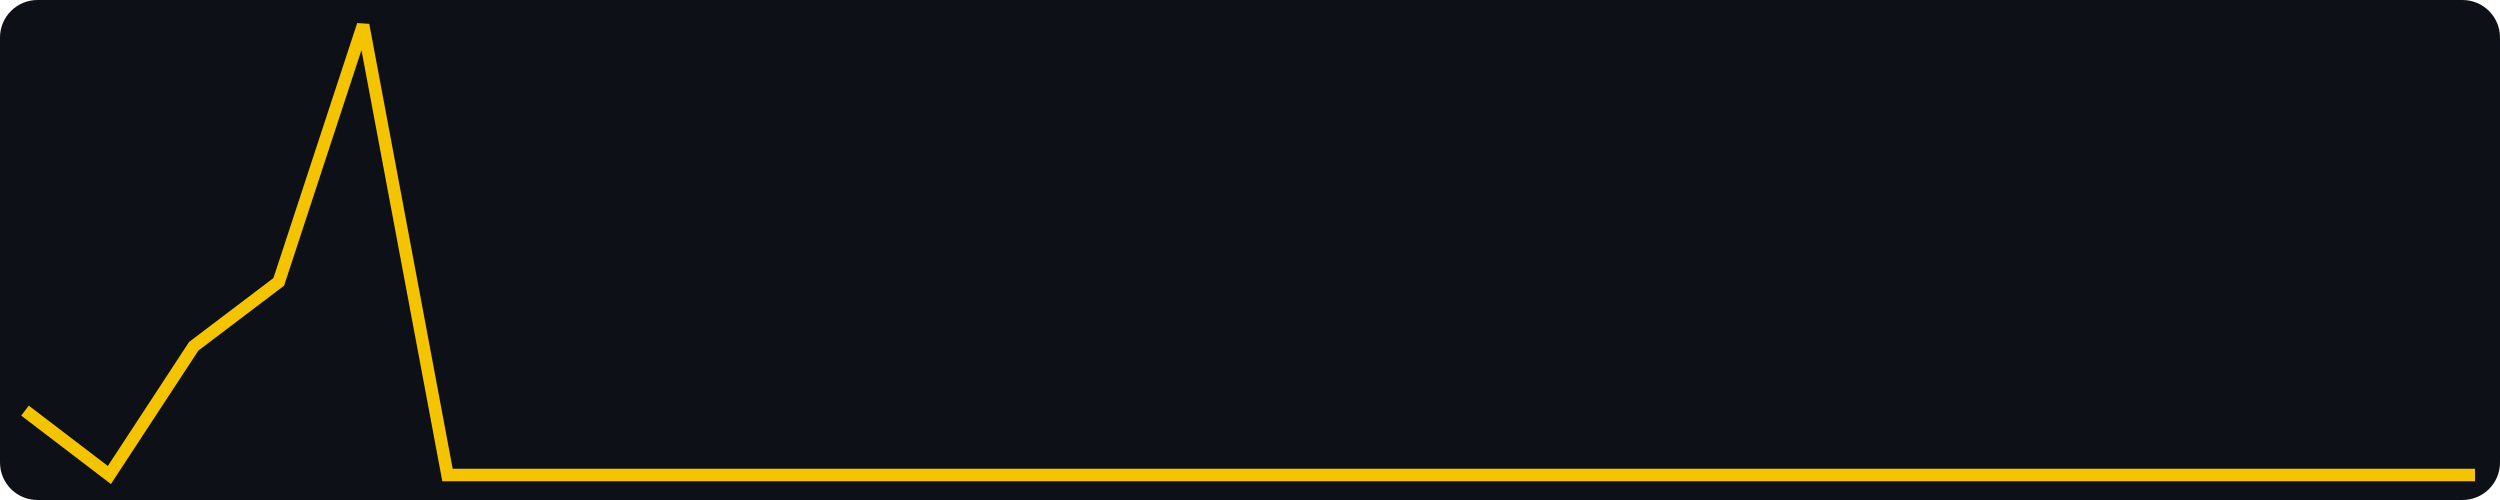
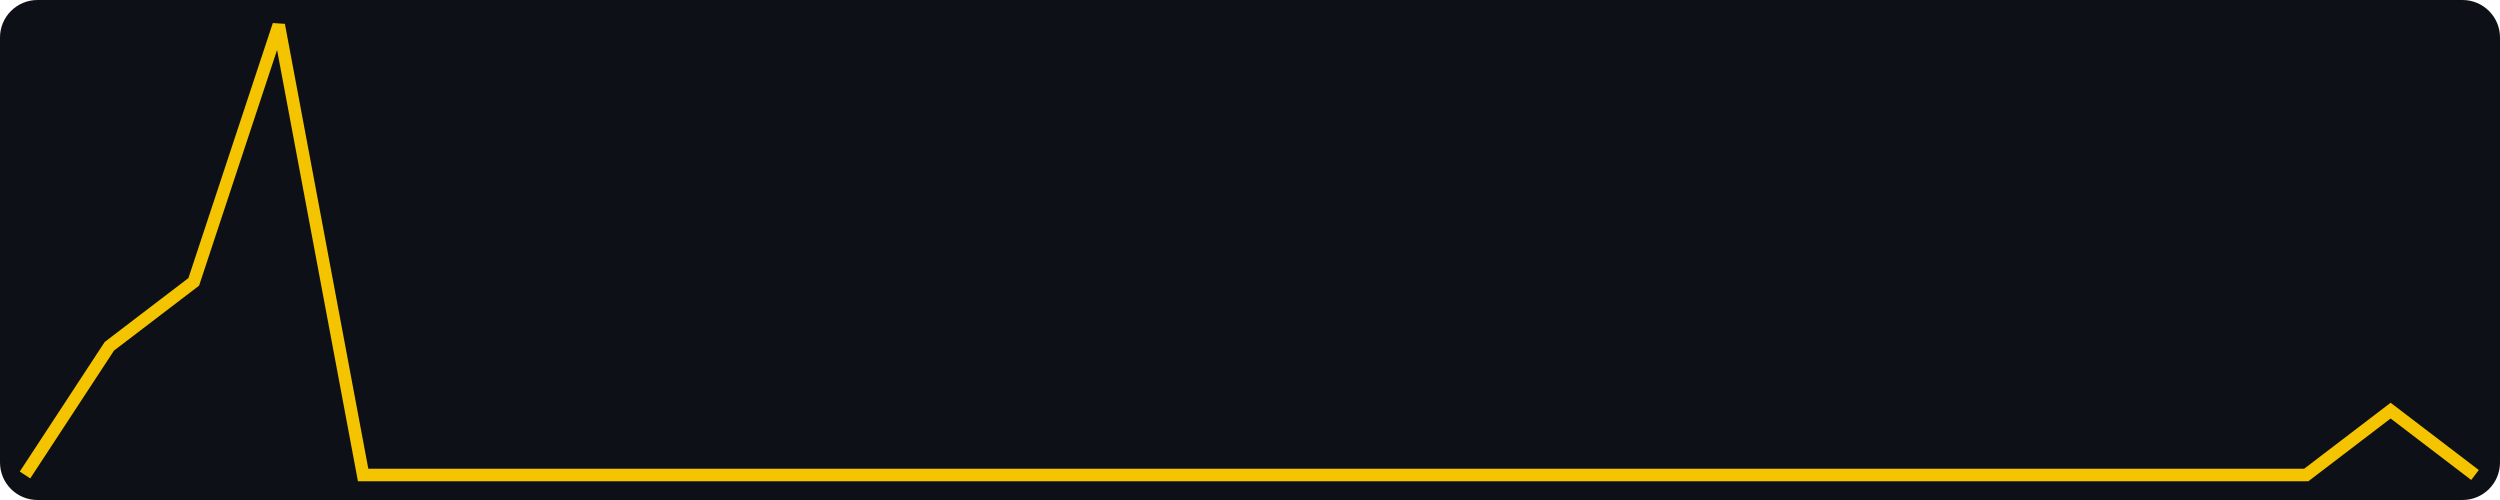
<svg xmlns="http://www.w3.org/2000/svg" width="400" height="80" viewBox="0 0 400 80" role="img" aria-label="views, last 30 days, max 7">
  <rect width="400" height="80" fill="#0d1117" rx="6" />
-   <polyline fill="none" stroke="#f5c400" stroke-width="2" points="4.0,65.7 17.5,76.0 31.0,55.4 44.6,45.1 58.1,4.0 71.6,76.0 85.1,76.0 98.6,76.0 112.1,76.0 125.7,76.0 139.2,76.0 152.7,76.0 166.2,76.0 179.7,76.0 193.2,76.0 206.8,76.0 220.3,76.0 233.8,76.0 247.3,76.0 260.8,76.0 274.3,76.0 287.9,76.0 301.4,76.0 314.9,76.0 328.4,76.0 341.9,76.0 355.4,76.0 369.0,76.0 382.5,76.0 396.0,76.0" />
+   <polyline fill="none" stroke="#f5c400" stroke-width="2" points="4.0,76.0 17.5,55.4 31.0,45.1 44.6,4.0 58.1,76.0 71.6,76.0 85.1,76.0 98.6,76.0 112.1,76.0 125.7,76.0 139.2,76.0 152.7,76.0 166.2,76.0 179.7,76.0 193.2,76.0 206.8,76.0 220.3,76.0 233.8,76.0 247.3,76.0 260.8,76.0 274.3,76.0 287.9,76.0 301.4,76.0 314.9,76.0 328.4,76.0 341.9,76.0 355.4,76.0 369.0,76.0 382.5,65.7 396.0,76.0" />
</svg>
